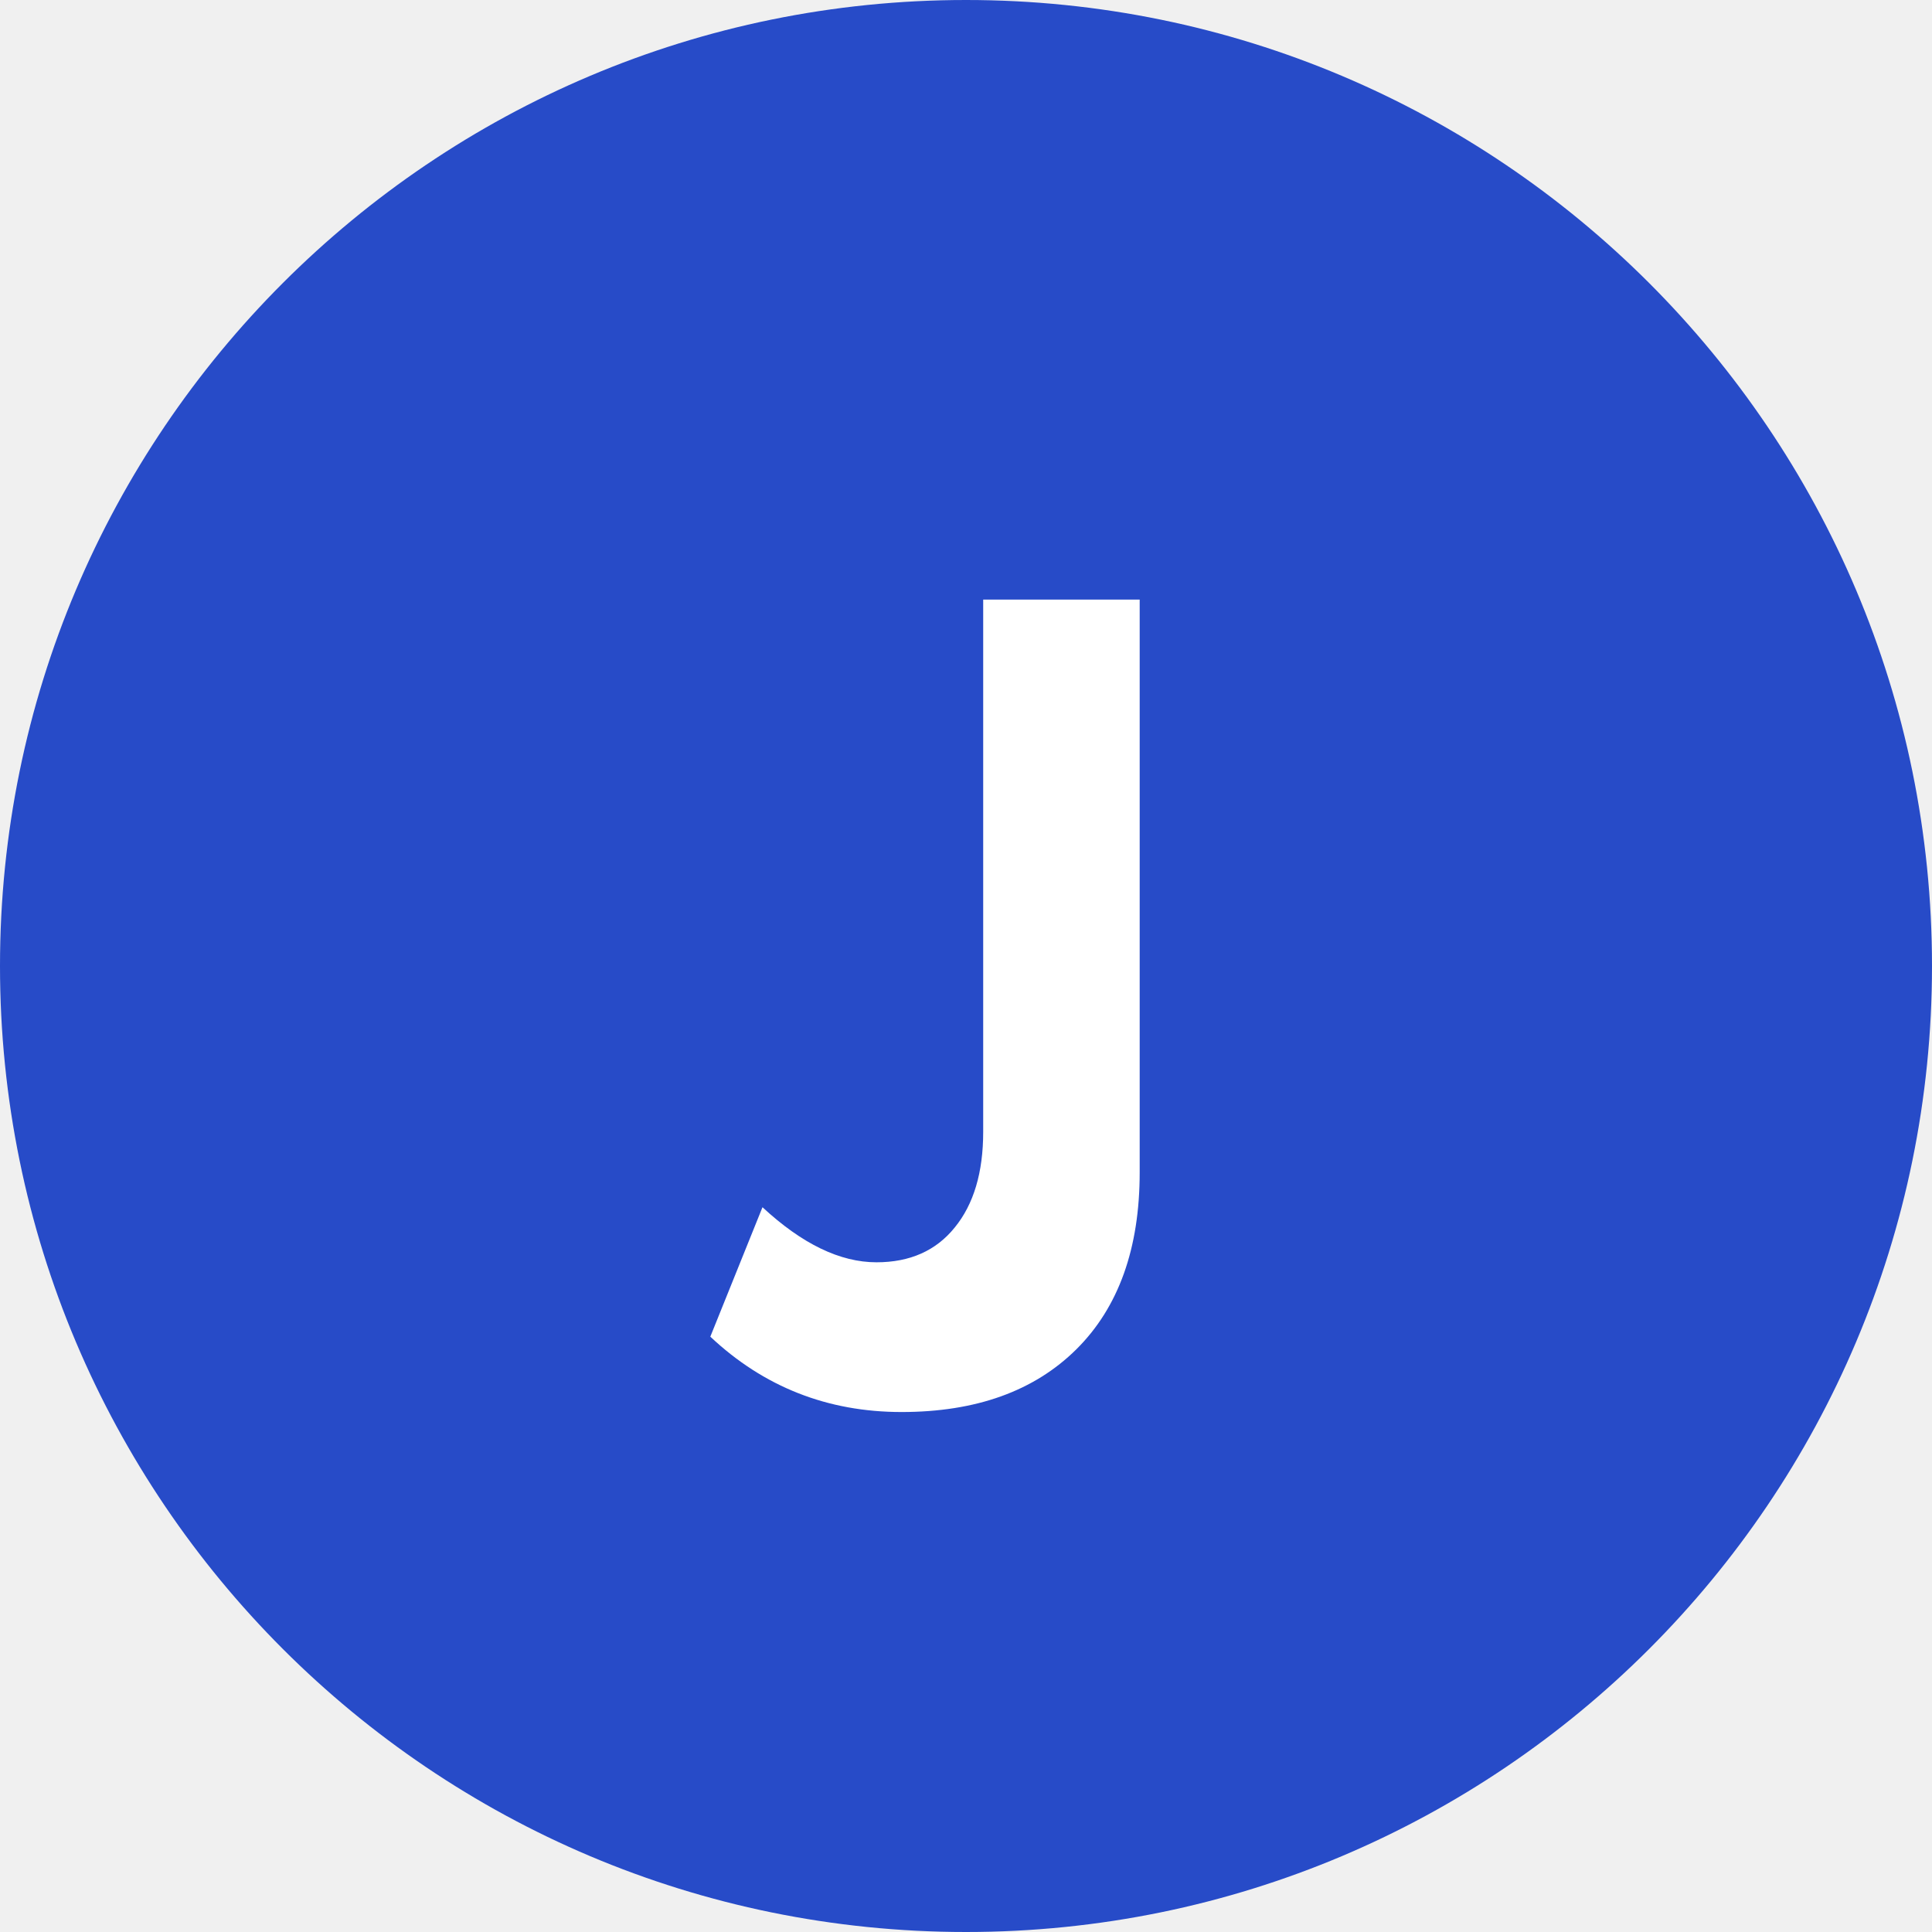
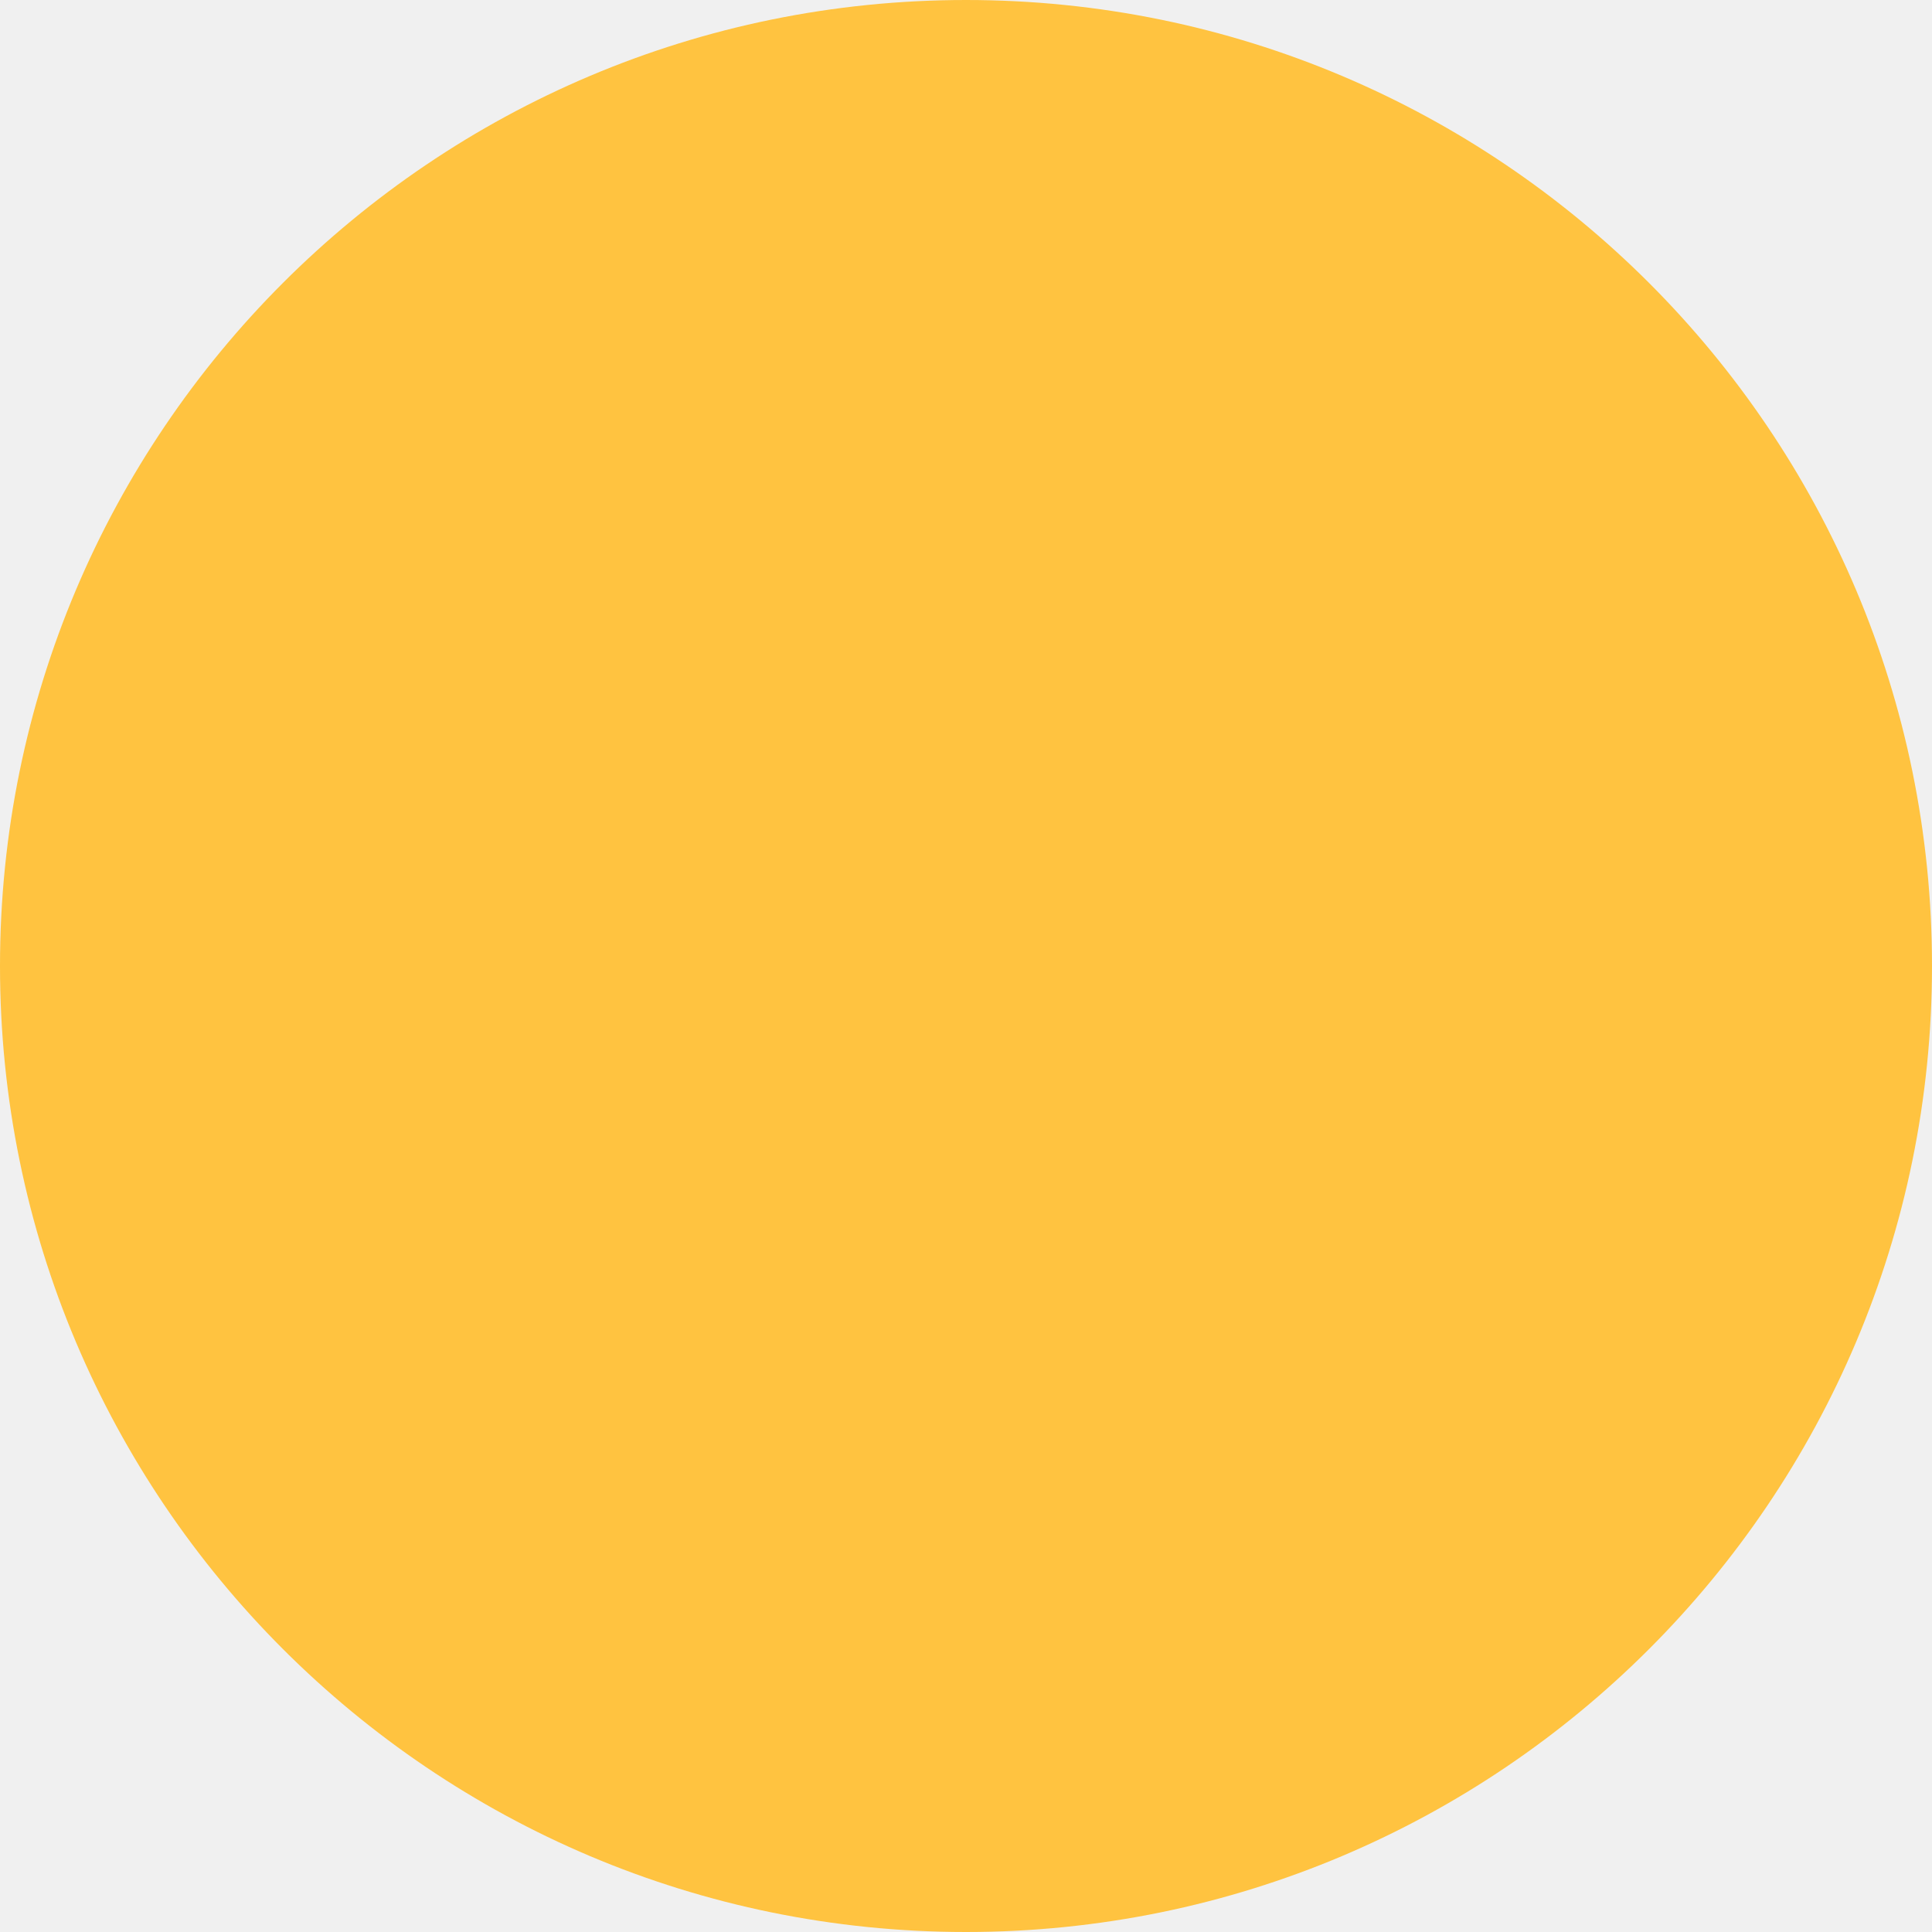
- <svg xmlns="http://www.w3.org/2000/svg" width="50" height="50" viewBox="0 0 50 50" fill="none">
-   <circle cx="25" cy="25" r="25" fill="#274BC8" />
-   <path d="M23.333 36.543C25.258 36.543 26.766 36.001 27.858 34.918C28.949 33.834 29.495 32.309 29.495 30.343V15.518H25.445V29.293C25.445 30.343 25.199 31.168 24.708 31.768C24.224 32.368 23.549 32.668 22.683 32.668C21.741 32.668 20.758 32.193 19.733 31.243L18.383 34.593C19.766 35.893 21.416 36.543 23.333 36.543Z" fill="white" />
+ <svg xmlns="http://www.w3.org/2000/svg" width="35" height="35" viewBox="0 0 35 35" fill="none">
+   <circle cx="17.5" cy="17.5" r="17.5" fill="#FFC340" />
</svg>
